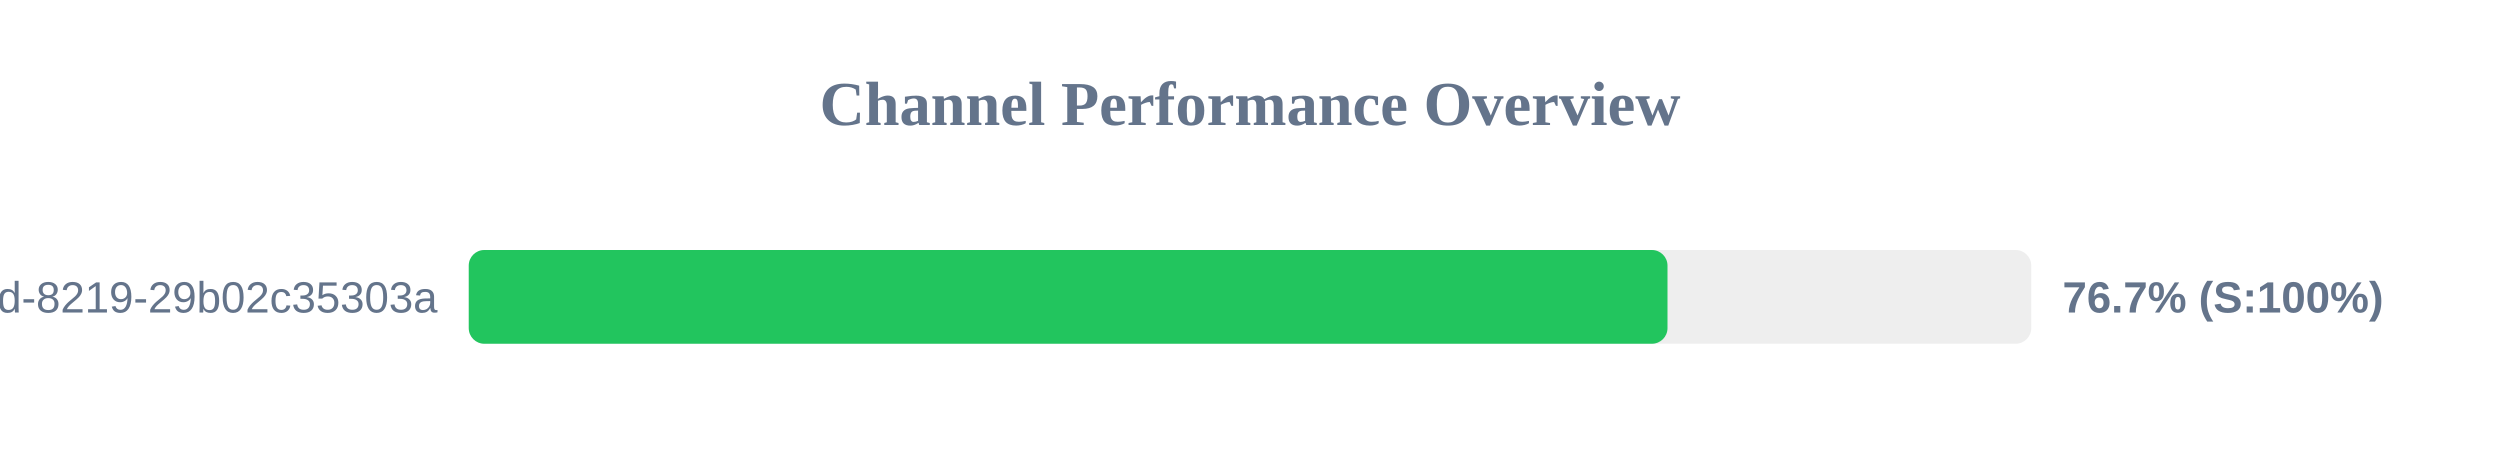
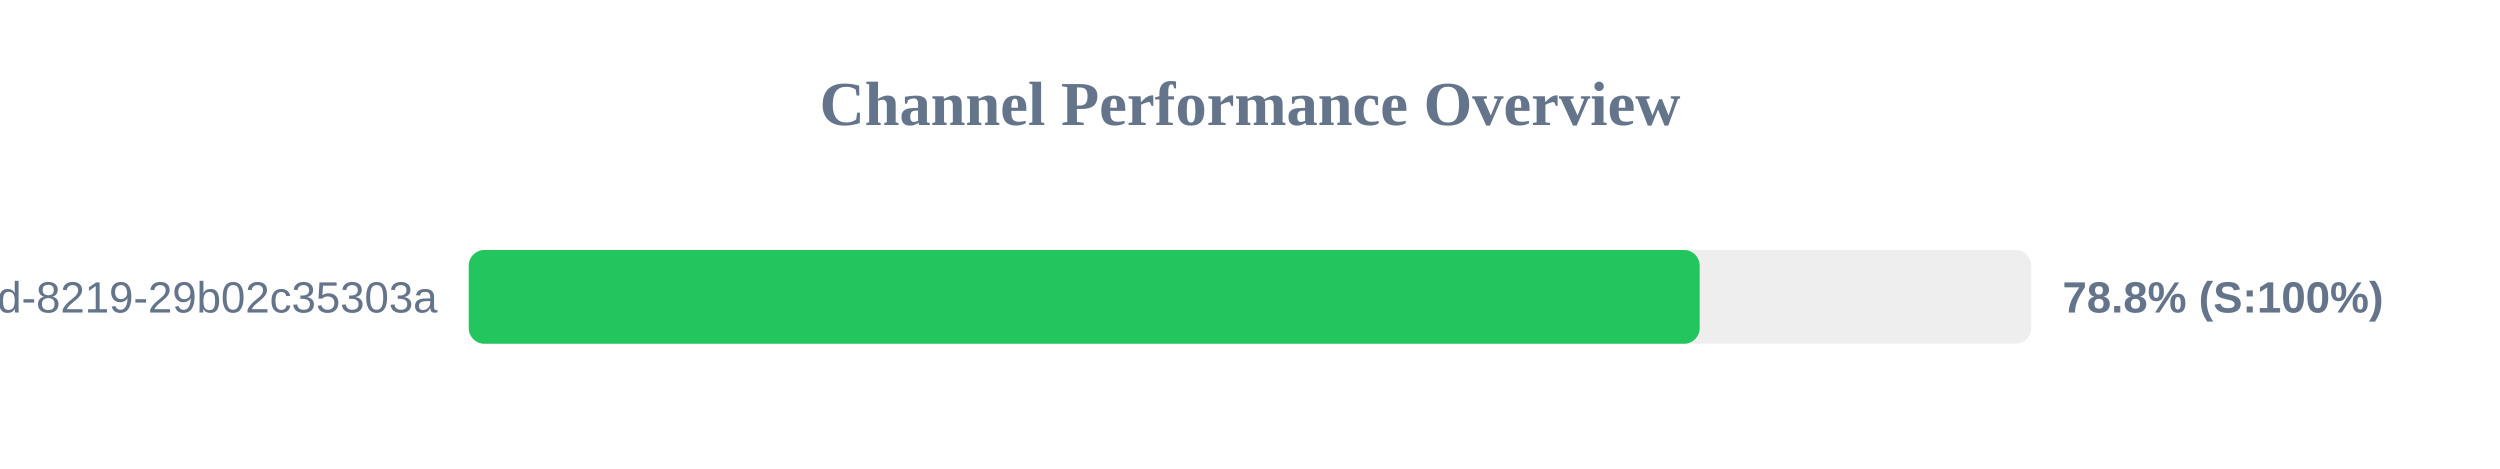
<svg xmlns="http://www.w3.org/2000/svg" width="800" height="150" version="1.1">
  <style>
        .row { font: 14px Arial; fill: #64748b; }
        .score { font: bold 14px Arial; fill: #64748b; }
    </style>
  <text x="400" y="40" text-anchor="middle" font-size="20px" font-weight="bold" fill="#64748b">Channel Performance Overview</text>
  <rect x="150" y="80" width="500" height="30" fill="#eee" rx="5" />
-   <rect x="150" y="80" width="383.6" height="30" fill="#22c55e" rx="5" />
+   <rect x="150" y="80" width="393.9" height="30" fill="#22c55e" rx="5" />
  <text x="140" y="100" text-anchor="end" class="row">?uuid=5eaa121d-4362-444d-8219-29b02c35303a</text>
-   <text x="660" y="100" text-anchor="start" class="score">76.7% (S:100%)</text>
+   <text x="660" y="100" text-anchor="start" class="score">78.8% (S:100%)</text>
</svg>
